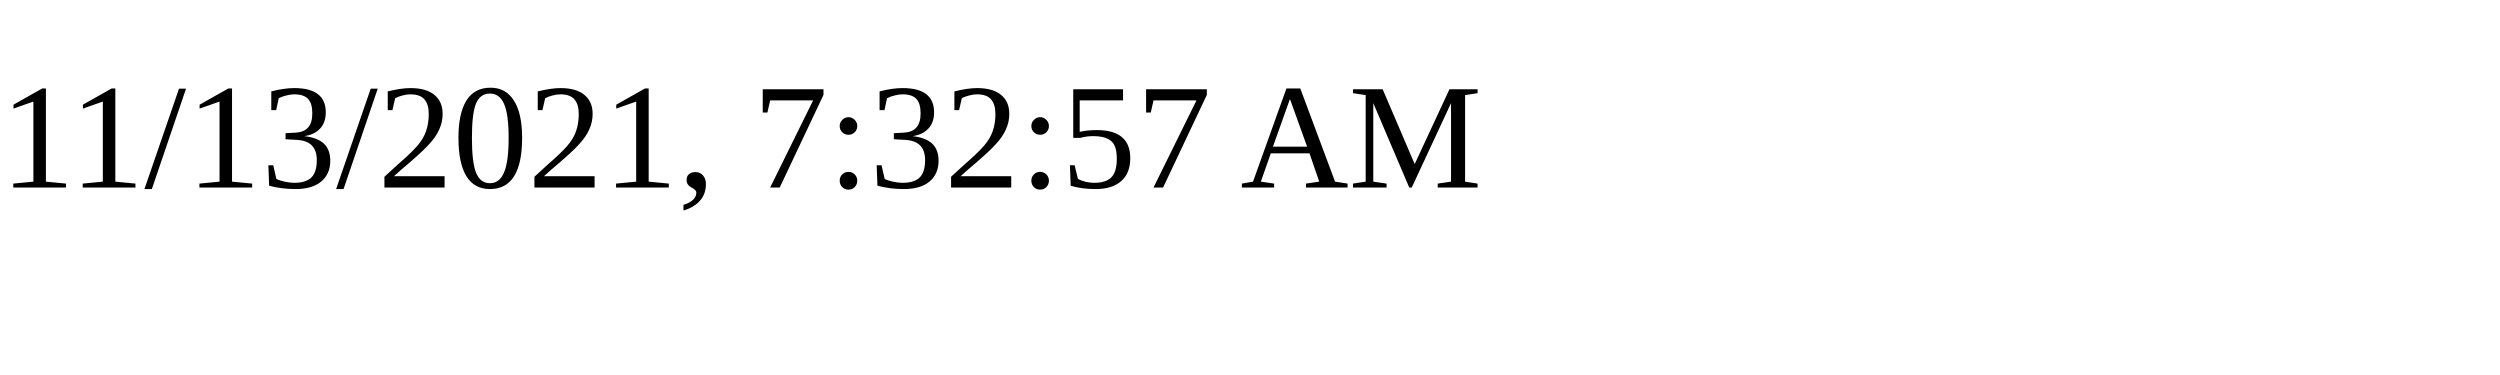
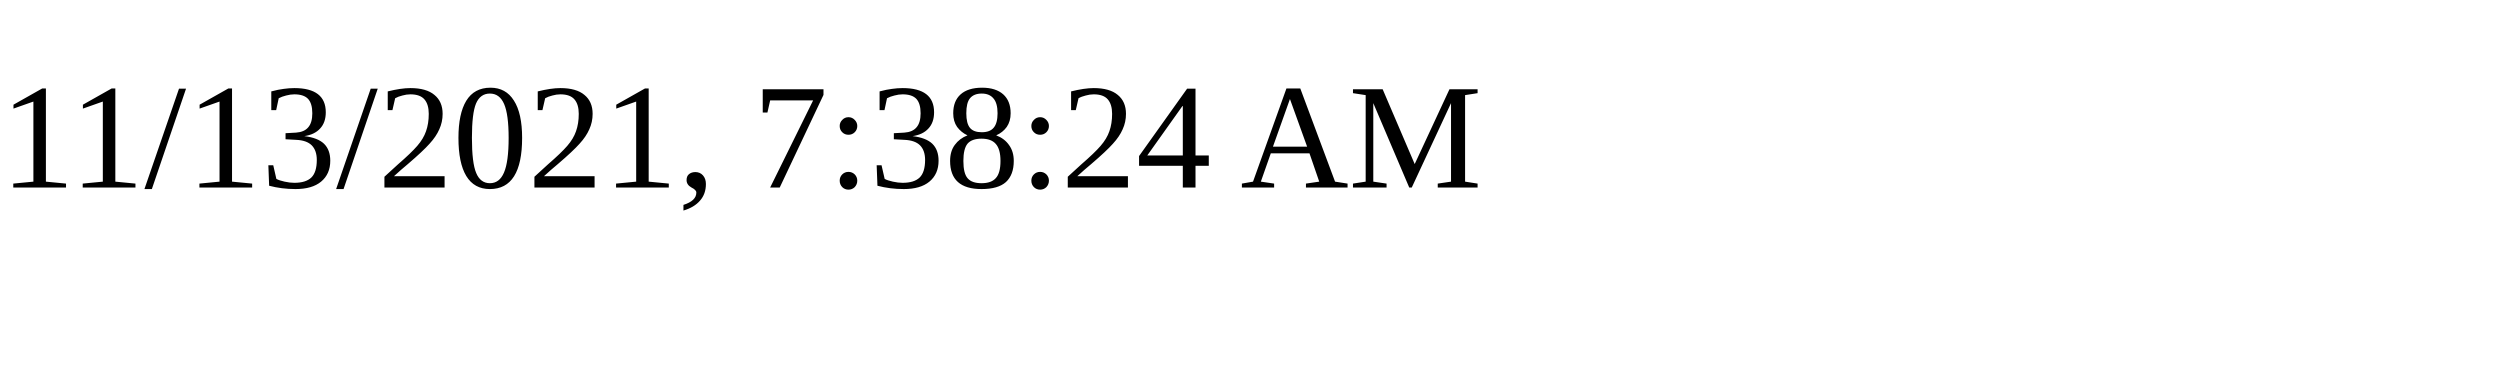
<svg xmlns="http://www.w3.org/2000/svg" height="30" width="200">
-   <text x="0" y="15">11/13/2021, 7:32:57 AM</text>
+   <text x="0" y="15">11/13/2021, 7:38:24 AM</text>
</svg>
